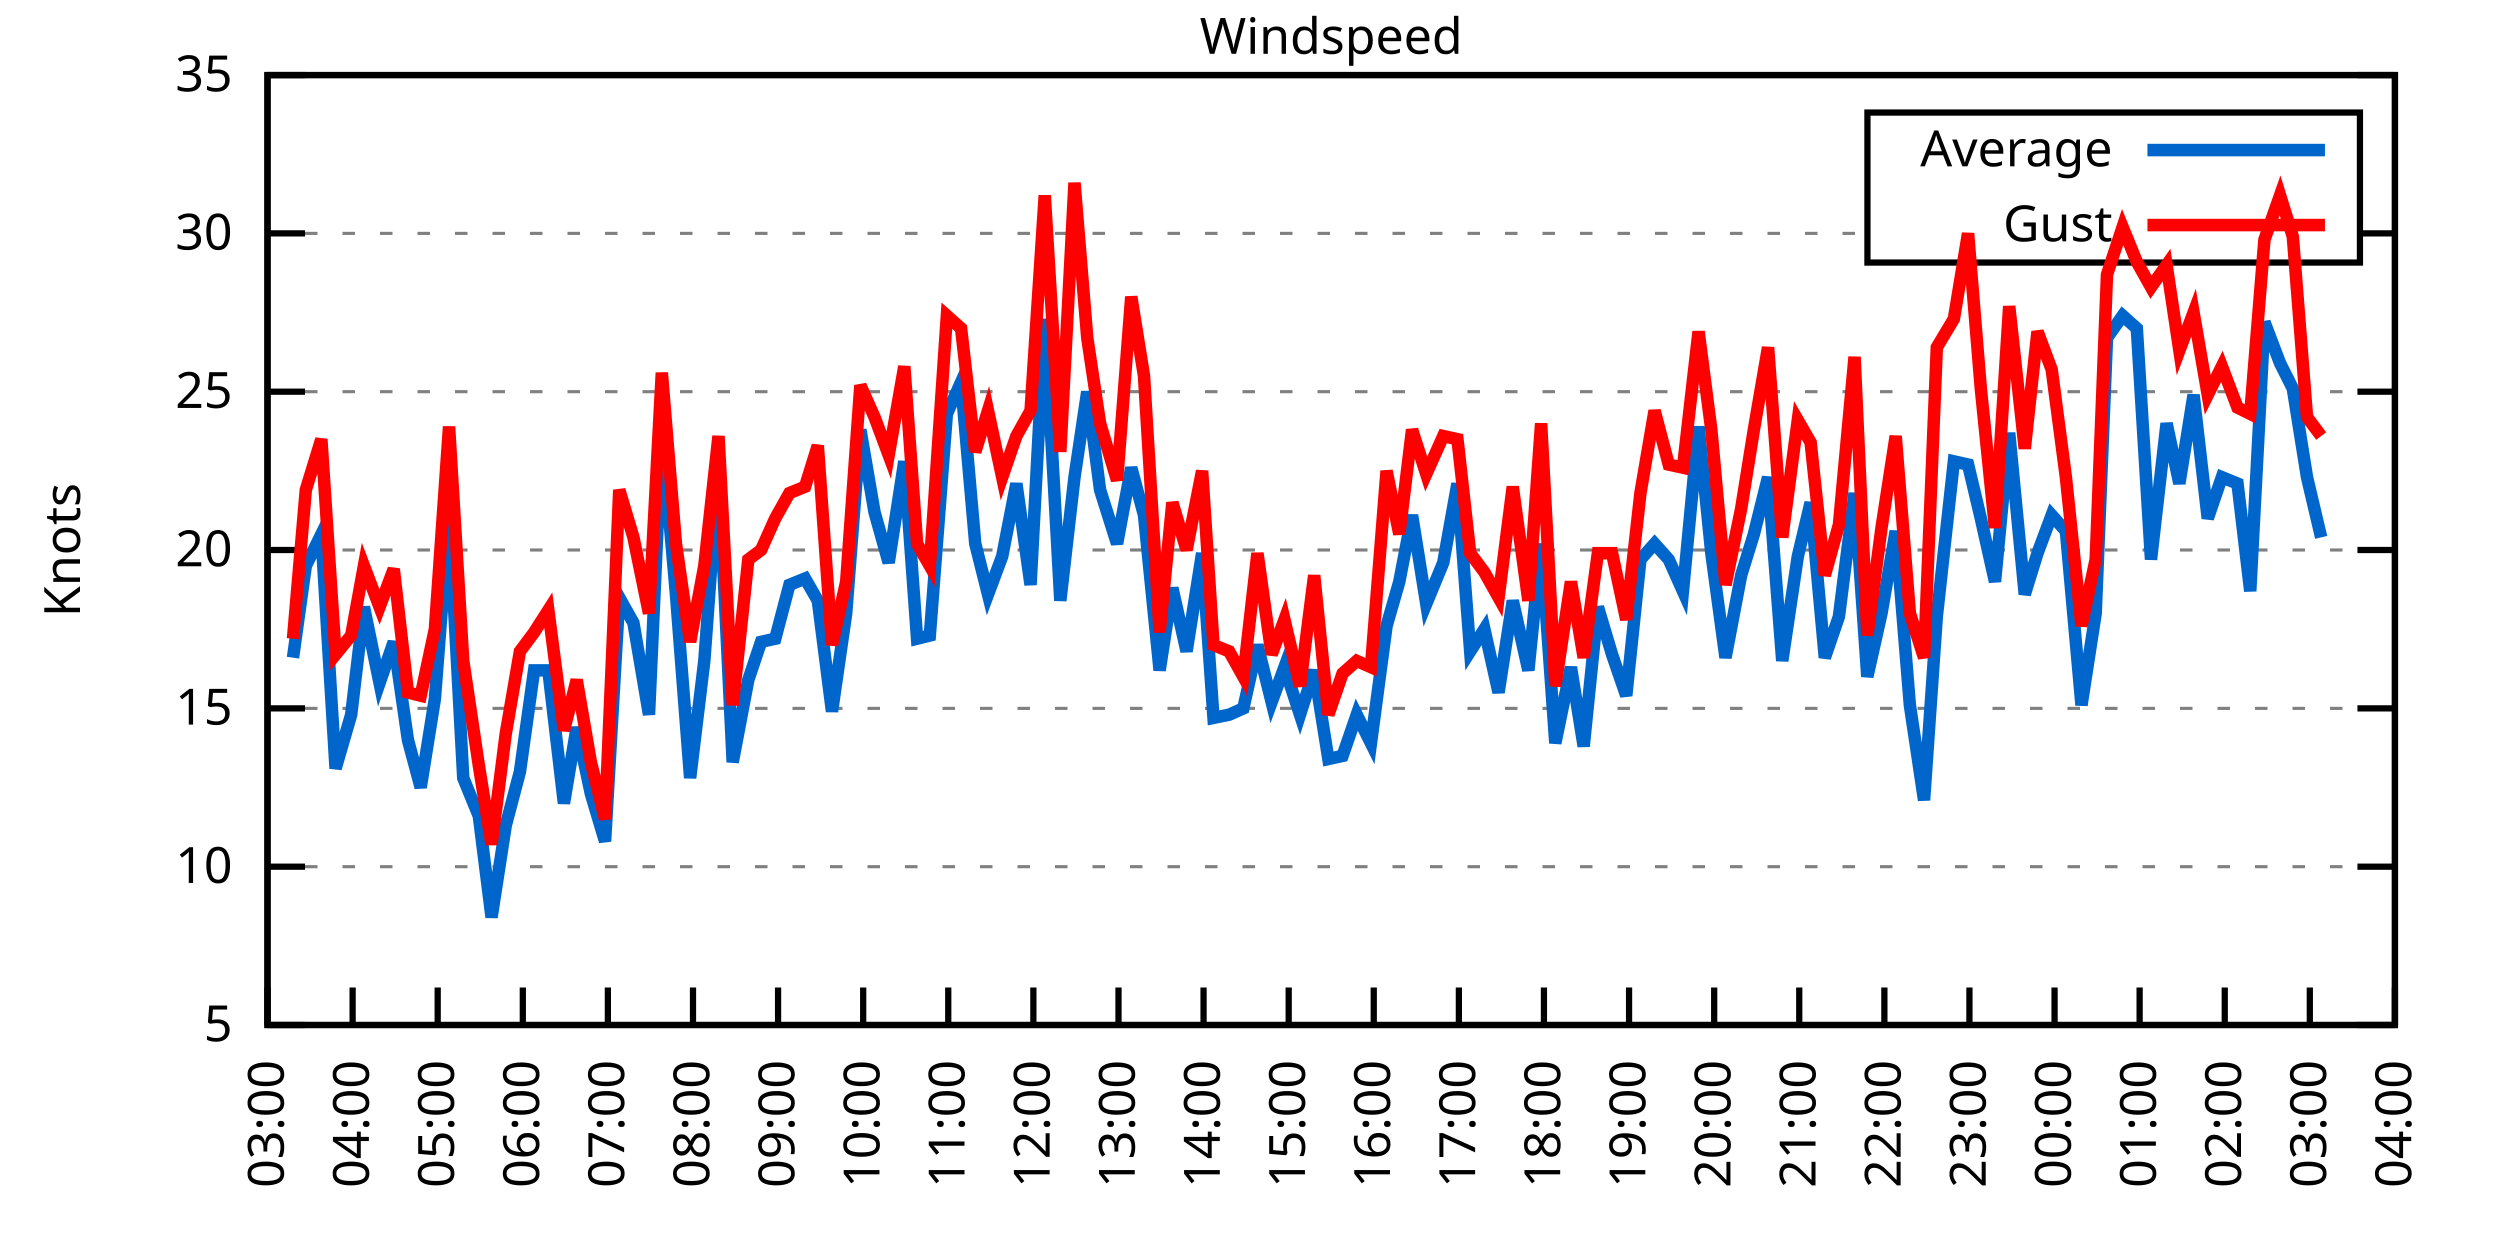
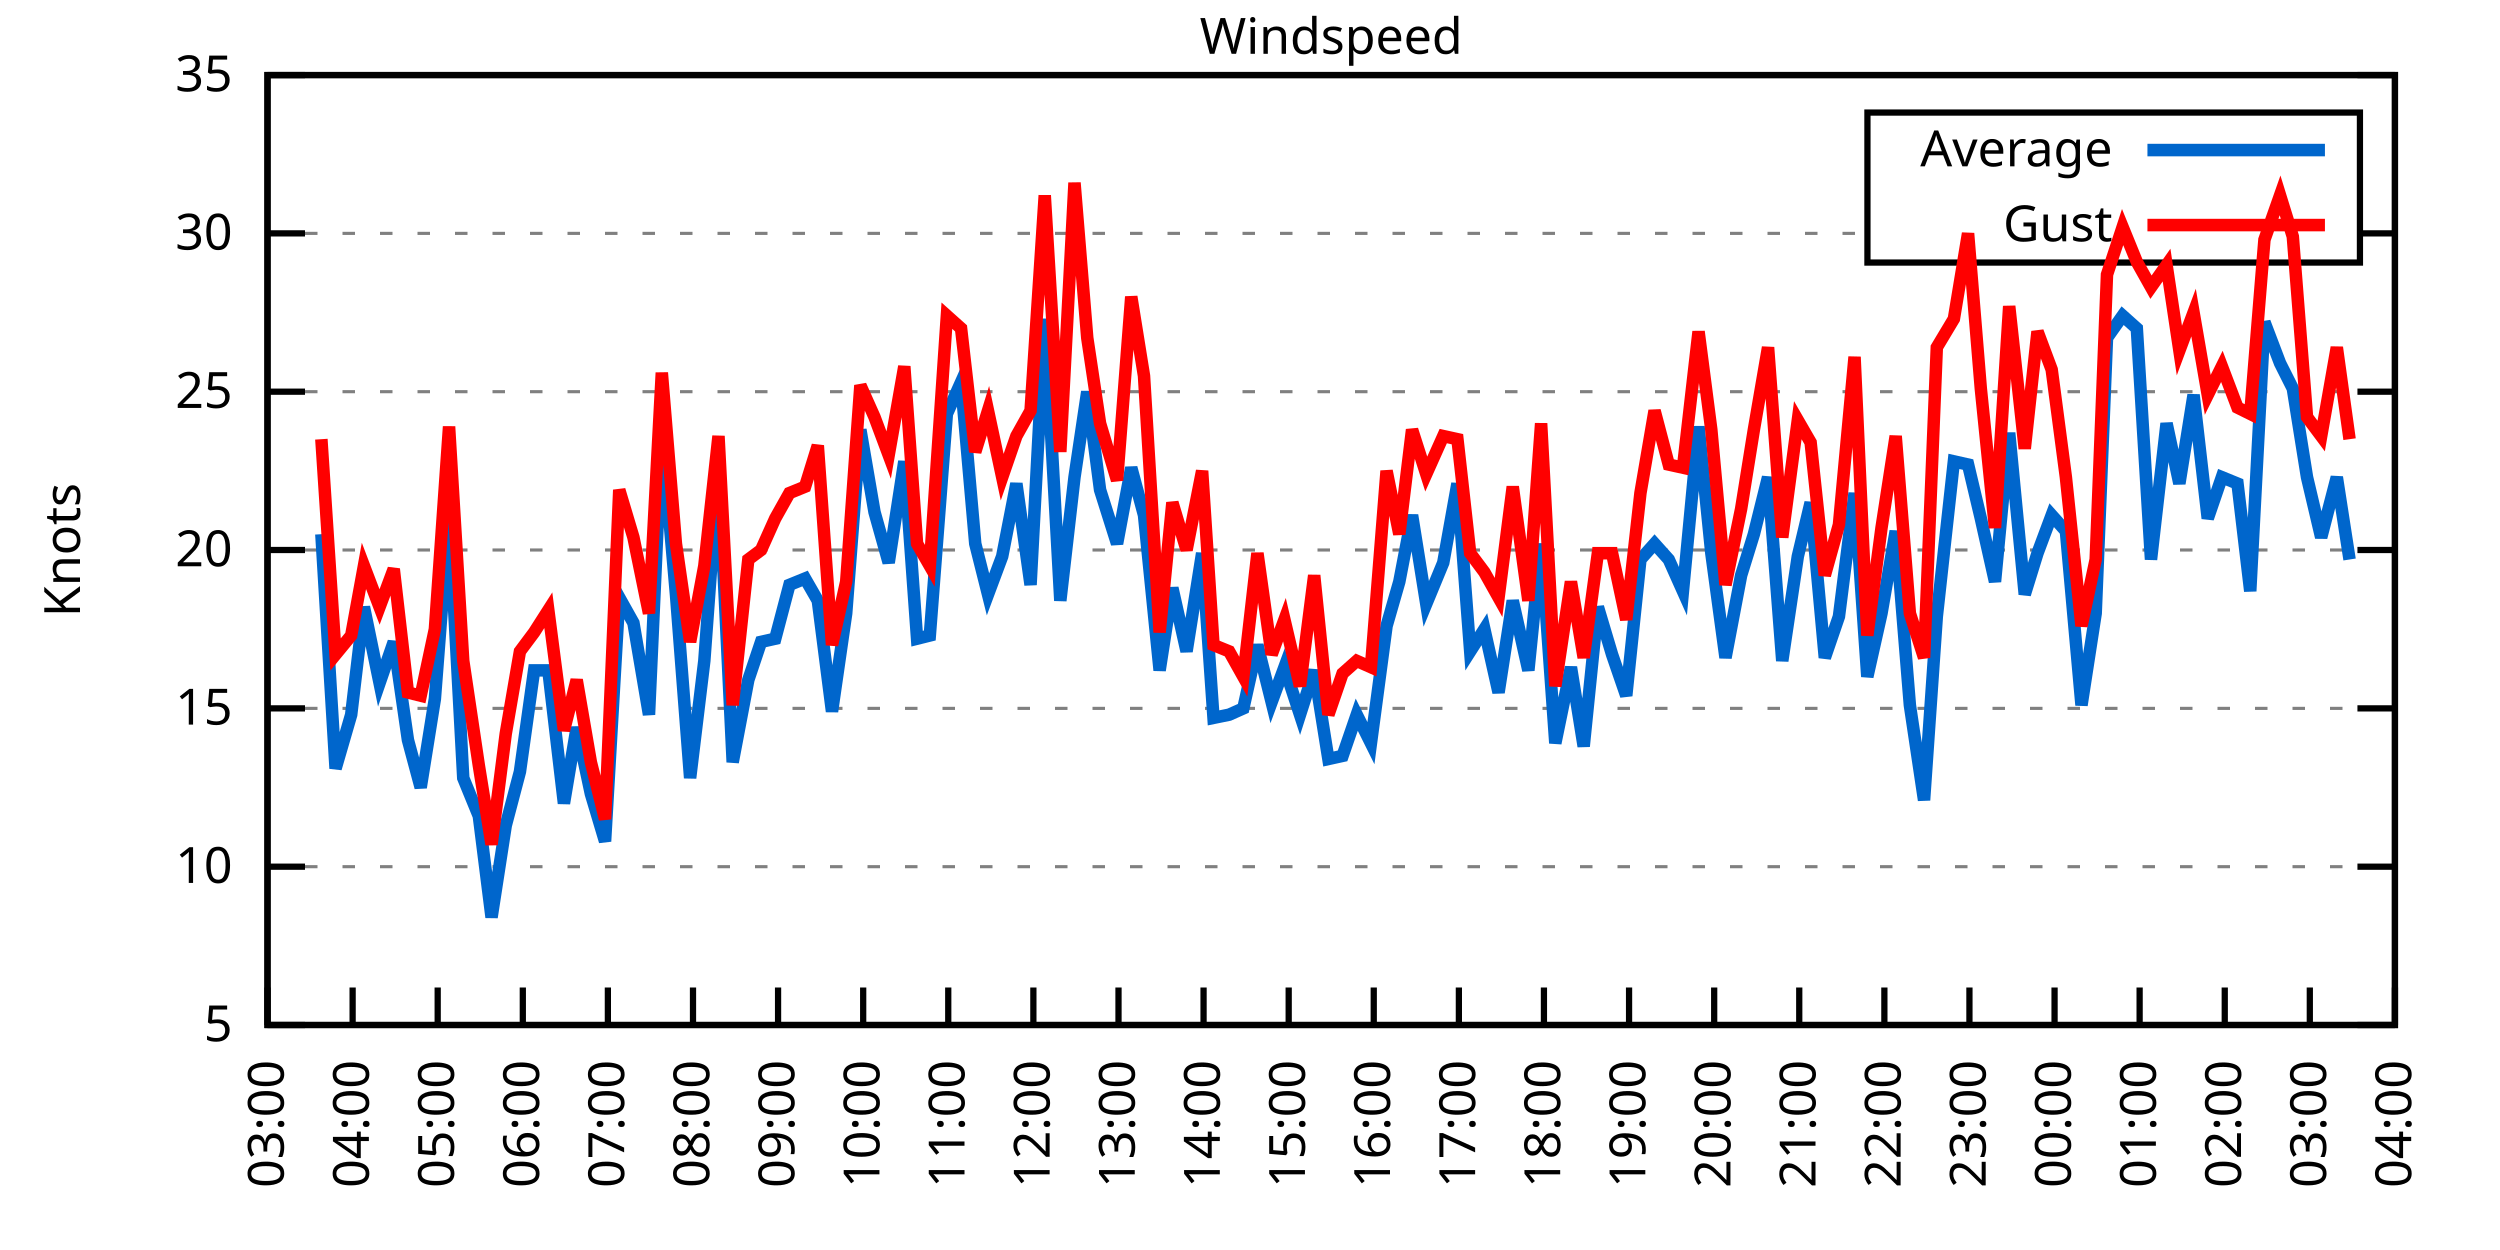
<svg xmlns="http://www.w3.org/2000/svg" xmlns:xlink="http://www.w3.org/1999/xlink" width="400" height="200" viewBox="0 0 400 200">
  <g id="gnuplot_canvas">
    <rect x="0" y="0" width="400" height="200" fill="none" />
    <defs>
      <circle id="gpDot" r="0.5" stroke-width="0.5" stroke="currentColor" />
      <path id="gpPt0" stroke-width="0.333" stroke="currentColor" d="M-1,0 h2 M0,-1 v2" />
      <path id="gpPt1" stroke-width="0.333" stroke="currentColor" d="M-1,-1 L1,1 M1,-1 L-1,1" />
      <path id="gpPt2" stroke-width="0.333" stroke="currentColor" d="M-1,0 L1,0 M0,-1 L0,1 M-1,-1 L1,1 M-1,1 L1,-1" />
      <rect id="gpPt3" stroke-width="0.333" stroke="currentColor" x="-1" y="-1" width="2" height="2" />
      <rect id="gpPt4" stroke-width="0.333" stroke="currentColor" fill="currentColor" x="-1" y="-1" width="2" height="2" />
      <circle id="gpPt5" stroke-width="0.333" stroke="currentColor" cx="0" cy="0" r="1" />
      <use xlink:href="#gpPt5" id="gpPt6" fill="currentColor" stroke="none" />
      <path id="gpPt7" stroke-width="0.333" stroke="currentColor" d="M0,-1.33 L-1.33,0.67 L1.33,0.67 z" />
      <use xlink:href="#gpPt7" id="gpPt8" fill="currentColor" stroke="none" />
      <use xlink:href="#gpPt7" id="gpPt9" stroke="currentColor" transform="rotate(180)" />
      <use xlink:href="#gpPt9" id="gpPt10" fill="currentColor" stroke="none" />
      <use xlink:href="#gpPt3" id="gpPt11" stroke="currentColor" transform="rotate(45)" />
      <use xlink:href="#gpPt11" id="gpPt12" fill="currentColor" stroke="none" />
      <path id="gpPt13" stroke-width="0.333" stroke="currentColor" d="M0,1.330 L1.265,0.411 L0.782,-1.067 L-0.782,-1.076 L-1.265,0.411 z" />
      <use xlink:href="#gpPt13" id="gpPt14" fill="currentColor" stroke="none" />
      <filter id="textbox" filterUnits="objectBoundingBox" x="0" y="0" height="1" width="1">
        <feFlood flood-color="white" flood-opacity="1" result="bgnd" />
        <feComposite in="SourceGraphic" in2="bgnd" operator="atop" />
      </filter>
      <filter id="greybox" filterUnits="objectBoundingBox" x="0" y="0" height="1" width="1">
        <feFlood flood-color="lightgrey" flood-opacity="1" result="grey" />
        <feComposite in="SourceGraphic" in2="grey" operator="atop" />
      </filter>
    </defs>
    <g fill="none" color="white" stroke="currentColor" stroke-width="1.00" stroke-linecap="butt" stroke-linejoin="miter">
</g>
    <g fill="none" color="black" stroke="currentColor" stroke-width="1.00" stroke-linecap="butt" stroke-linejoin="miter">
      <g stroke="none" shape-rendering="crispEdges">
        <polygon fill="rgb(255, 255, 255)" points="42.80,164.00 383.18,164.00 383.18,12.02 42.80,12.02 " />
      </g>
    </g>
    <g fill="none" color="black" stroke="currentColor" stroke-width="1.00" stroke-linecap="butt" stroke-linejoin="miter">
</g>
    <g fill="none" color="black" stroke="black" stroke-width="0.50" stroke-linecap="butt" stroke-linejoin="miter">
</g>
    <g fill="none" color="gray" stroke="currentColor" stroke-width="0.50" stroke-linecap="butt" stroke-linejoin="miter">
      <path stroke="gray" stroke-dasharray="2,4" class="gridline" d="M42.80,164.00 L383.19,164.00  " />
    </g>
    <g fill="none" color="gray" stroke="gray" stroke-width="1.00" stroke-linecap="butt" stroke-linejoin="miter">
</g>
    <g fill="none" color="black" stroke="currentColor" stroke-width="1.00" stroke-linecap="butt" stroke-linejoin="miter">
      <path stroke="black" d="M42.80,164.00 L48.80,164.00 M383.19,164.00 L377.19,164.00  " />
      <g transform="translate(37.20,166.60)" stroke="none" fill="black" font-family="Sans" font-size="8.00" text-anchor="end">
        <text>
          <tspan font-family="Sans"> 5</tspan>
        </text>
      </g>
    </g>
    <g fill="none" color="black" stroke="currentColor" stroke-width="1.00" stroke-linecap="butt" stroke-linejoin="miter">
</g>
    <g fill="none" color="black" stroke="black" stroke-width="0.50" stroke-linecap="butt" stroke-linejoin="miter">
</g>
    <g fill="none" color="gray" stroke="currentColor" stroke-width="0.50" stroke-linecap="butt" stroke-linejoin="miter">
      <path stroke="gray" stroke-dasharray="2,4" class="gridline" d="M42.80,138.67 L383.19,138.67  " />
    </g>
    <g fill="none" color="gray" stroke="gray" stroke-width="1.00" stroke-linecap="butt" stroke-linejoin="miter">
</g>
    <g fill="none" color="black" stroke="currentColor" stroke-width="1.00" stroke-linecap="butt" stroke-linejoin="miter">
      <path stroke="black" d="M42.80,138.67 L48.80,138.67 M383.19,138.67 L377.19,138.67  " />
      <g transform="translate(37.20,141.27)" stroke="none" fill="black" font-family="Sans" font-size="8.00" text-anchor="end">
        <text>
          <tspan font-family="Sans"> 10</tspan>
        </text>
      </g>
    </g>
    <g fill="none" color="black" stroke="currentColor" stroke-width="1.00" stroke-linecap="butt" stroke-linejoin="miter">
</g>
    <g fill="none" color="black" stroke="black" stroke-width="0.50" stroke-linecap="butt" stroke-linejoin="miter">
</g>
    <g fill="none" color="gray" stroke="currentColor" stroke-width="0.50" stroke-linecap="butt" stroke-linejoin="miter">
      <path stroke="gray" stroke-dasharray="2,4" class="gridline" d="M42.80,113.34 L383.19,113.34  " />
    </g>
    <g fill="none" color="gray" stroke="gray" stroke-width="1.00" stroke-linecap="butt" stroke-linejoin="miter">
</g>
    <g fill="none" color="black" stroke="currentColor" stroke-width="1.00" stroke-linecap="butt" stroke-linejoin="miter">
      <path stroke="black" d="M42.80,113.34 L48.80,113.34 M383.19,113.34 L377.19,113.34  " />
      <g transform="translate(37.20,115.94)" stroke="none" fill="black" font-family="Sans" font-size="8.00" text-anchor="end">
        <text>
          <tspan font-family="Sans"> 15</tspan>
        </text>
      </g>
    </g>
    <g fill="none" color="black" stroke="currentColor" stroke-width="1.00" stroke-linecap="butt" stroke-linejoin="miter">
</g>
    <g fill="none" color="black" stroke="black" stroke-width="0.50" stroke-linecap="butt" stroke-linejoin="miter">
</g>
    <g fill="none" color="gray" stroke="currentColor" stroke-width="0.50" stroke-linecap="butt" stroke-linejoin="miter">
      <path stroke="gray" stroke-dasharray="2,4" class="gridline" d="M42.80,88.00 L383.19,88.00  " />
    </g>
    <g fill="none" color="gray" stroke="gray" stroke-width="1.00" stroke-linecap="butt" stroke-linejoin="miter">
</g>
    <g fill="none" color="black" stroke="currentColor" stroke-width="1.00" stroke-linecap="butt" stroke-linejoin="miter">
      <path stroke="black" d="M42.80,88.00 L48.80,88.00 M383.19,88.00 L377.19,88.00  " />
      <g transform="translate(37.20,90.60)" stroke="none" fill="black" font-family="Sans" font-size="8.00" text-anchor="end">
        <text>
          <tspan font-family="Sans"> 20</tspan>
        </text>
      </g>
    </g>
    <g fill="none" color="black" stroke="currentColor" stroke-width="1.00" stroke-linecap="butt" stroke-linejoin="miter">
</g>
    <g fill="none" color="black" stroke="black" stroke-width="0.50" stroke-linecap="butt" stroke-linejoin="miter">
</g>
    <g fill="none" color="gray" stroke="currentColor" stroke-width="0.50" stroke-linecap="butt" stroke-linejoin="miter">
      <path stroke="gray" stroke-dasharray="2,4" class="gridline" d="M42.80,62.67 L383.19,62.67  " />
    </g>
    <g fill="none" color="gray" stroke="gray" stroke-width="1.00" stroke-linecap="butt" stroke-linejoin="miter">
</g>
    <g fill="none" color="black" stroke="currentColor" stroke-width="1.00" stroke-linecap="butt" stroke-linejoin="miter">
      <path stroke="black" d="M42.80,62.67 L48.80,62.67 M383.19,62.67 L377.19,62.67  " />
      <g transform="translate(37.20,65.27)" stroke="none" fill="black" font-family="Sans" font-size="8.00" text-anchor="end">
        <text>
          <tspan font-family="Sans"> 25</tspan>
        </text>
      </g>
    </g>
    <g fill="none" color="black" stroke="currentColor" stroke-width="1.00" stroke-linecap="butt" stroke-linejoin="miter">
</g>
    <g fill="none" color="black" stroke="black" stroke-width="0.50" stroke-linecap="butt" stroke-linejoin="miter">
</g>
    <g fill="none" color="gray" stroke="currentColor" stroke-width="0.50" stroke-linecap="butt" stroke-linejoin="miter">
      <path stroke="gray" stroke-dasharray="2,4" class="gridline" d="M42.80,37.34 L298.79,37.34 M377.59,37.34 L383.19,37.34  " />
    </g>
    <g fill="none" color="gray" stroke="gray" stroke-width="1.00" stroke-linecap="butt" stroke-linejoin="miter">
</g>
    <g fill="none" color="black" stroke="currentColor" stroke-width="1.00" stroke-linecap="butt" stroke-linejoin="miter">
      <path stroke="black" d="M42.80,37.34 L48.80,37.34 M383.19,37.34 L377.19,37.34  " />
      <g transform="translate(37.20,39.94)" stroke="none" fill="black" font-family="Sans" font-size="8.00" text-anchor="end">
        <text>
          <tspan font-family="Sans"> 30</tspan>
        </text>
      </g>
    </g>
    <g fill="none" color="black" stroke="currentColor" stroke-width="1.00" stroke-linecap="butt" stroke-linejoin="miter">
</g>
    <g fill="none" color="black" stroke="black" stroke-width="0.50" stroke-linecap="butt" stroke-linejoin="miter">
</g>
    <g fill="none" color="gray" stroke="currentColor" stroke-width="0.50" stroke-linecap="butt" stroke-linejoin="miter">
      <path stroke="gray" stroke-dasharray="2,4" class="gridline" d="M42.80,12.01 L383.19,12.01  " />
    </g>
    <g fill="none" color="gray" stroke="gray" stroke-width="1.00" stroke-linecap="butt" stroke-linejoin="miter">
</g>
    <g fill="none" color="black" stroke="currentColor" stroke-width="1.00" stroke-linecap="butt" stroke-linejoin="miter">
      <path stroke="black" d="M42.80,12.01 L48.80,12.01 M383.19,12.01 L377.19,12.01  " />
      <g transform="translate(37.20,14.61)" stroke="none" fill="black" font-family="Sans" font-size="8.00" text-anchor="end">
        <text>
          <tspan font-family="Sans"> 35</tspan>
        </text>
      </g>
    </g>
    <g fill="none" color="black" stroke="currentColor" stroke-width="1.00" stroke-linecap="butt" stroke-linejoin="miter">
      <path stroke="black" d="M42.80,164.00 L42.80,158.00  " />
      <g transform="translate(45.40,169.60) rotate(270.00)" stroke="none" fill="black" font-family="Sans" font-size="8.00" text-anchor="end">
        <text>
          <tspan font-family="Sans">03:00</tspan>
        </text>
      </g>
    </g>
    <g fill="none" color="black" stroke="currentColor" stroke-width="1.00" stroke-linecap="butt" stroke-linejoin="miter">
      <path stroke="black" d="M56.42,164.00 L56.42,158.00  " />
      <g transform="translate(59.02,169.60) rotate(270.00)" stroke="none" fill="black" font-family="Sans" font-size="8.00" text-anchor="end">
        <text>
          <tspan font-family="Sans">04:00</tspan>
        </text>
      </g>
    </g>
    <g fill="none" color="black" stroke="currentColor" stroke-width="1.00" stroke-linecap="butt" stroke-linejoin="miter">
      <path stroke="black" d="M70.03,164.00 L70.03,158.00  " />
      <g transform="translate(72.63,169.60) rotate(270.00)" stroke="none" fill="black" font-family="Sans" font-size="8.00" text-anchor="end">
        <text>
          <tspan font-family="Sans">05:00</tspan>
        </text>
      </g>
    </g>
    <g fill="none" color="black" stroke="currentColor" stroke-width="1.00" stroke-linecap="butt" stroke-linejoin="miter">
      <path stroke="black" d="M83.65,164.00 L83.65,158.00  " />
      <g transform="translate(86.25,169.60) rotate(270.00)" stroke="none" fill="black" font-family="Sans" font-size="8.00" text-anchor="end">
        <text>
          <tspan font-family="Sans">06:00</tspan>
        </text>
      </g>
    </g>
    <g fill="none" color="black" stroke="currentColor" stroke-width="1.00" stroke-linecap="butt" stroke-linejoin="miter">
      <path stroke="black" d="M97.26,164.00 L97.26,158.00  " />
      <g transform="translate(99.86,169.60) rotate(270.00)" stroke="none" fill="black" font-family="Sans" font-size="8.00" text-anchor="end">
        <text>
          <tspan font-family="Sans">07:00</tspan>
        </text>
      </g>
    </g>
    <g fill="none" color="black" stroke="currentColor" stroke-width="1.00" stroke-linecap="butt" stroke-linejoin="miter">
      <path stroke="black" d="M110.88,164.00 L110.88,158.00  " />
      <g transform="translate(113.48,169.60) rotate(270.00)" stroke="none" fill="black" font-family="Sans" font-size="8.00" text-anchor="end">
        <text>
          <tspan font-family="Sans">08:00</tspan>
        </text>
      </g>
    </g>
    <g fill="none" color="black" stroke="currentColor" stroke-width="1.00" stroke-linecap="butt" stroke-linejoin="miter">
      <path stroke="black" d="M124.49,164.00 L124.49,158.00  " />
      <g transform="translate(127.09,169.60) rotate(270.00)" stroke="none" fill="black" font-family="Sans" font-size="8.00" text-anchor="end">
        <text>
          <tspan font-family="Sans">09:00</tspan>
        </text>
      </g>
    </g>
    <g fill="none" color="black" stroke="currentColor" stroke-width="1.00" stroke-linecap="butt" stroke-linejoin="miter">
      <path stroke="black" d="M138.11,164.00 L138.11,158.00  " />
      <g transform="translate(140.71,169.60) rotate(270.00)" stroke="none" fill="black" font-family="Sans" font-size="8.00" text-anchor="end">
        <text>
          <tspan font-family="Sans">10:00</tspan>
        </text>
      </g>
    </g>
    <g fill="none" color="black" stroke="currentColor" stroke-width="1.00" stroke-linecap="butt" stroke-linejoin="miter">
      <path stroke="black" d="M151.72,164.00 L151.72,158.00  " />
      <g transform="translate(154.32,169.60) rotate(270.00)" stroke="none" fill="black" font-family="Sans" font-size="8.00" text-anchor="end">
        <text>
          <tspan font-family="Sans">11:00</tspan>
        </text>
      </g>
    </g>
    <g fill="none" color="black" stroke="currentColor" stroke-width="1.00" stroke-linecap="butt" stroke-linejoin="miter">
      <path stroke="black" d="M165.34,164.00 L165.34,158.00  " />
      <g transform="translate(167.94,169.60) rotate(270.00)" stroke="none" fill="black" font-family="Sans" font-size="8.00" text-anchor="end">
        <text>
          <tspan font-family="Sans">12:00</tspan>
        </text>
      </g>
    </g>
    <g fill="none" color="black" stroke="currentColor" stroke-width="1.00" stroke-linecap="butt" stroke-linejoin="miter">
      <path stroke="black" d="M178.96,164.00 L178.96,158.00  " />
      <g transform="translate(181.56,169.60) rotate(270.00)" stroke="none" fill="black" font-family="Sans" font-size="8.00" text-anchor="end">
        <text>
          <tspan font-family="Sans">13:00</tspan>
        </text>
      </g>
    </g>
    <g fill="none" color="black" stroke="currentColor" stroke-width="1.00" stroke-linecap="butt" stroke-linejoin="miter">
      <path stroke="black" d="M192.57,164.00 L192.57,158.00  " />
      <g transform="translate(195.17,169.60) rotate(270.00)" stroke="none" fill="black" font-family="Sans" font-size="8.00" text-anchor="end">
        <text>
          <tspan font-family="Sans">14:00</tspan>
        </text>
      </g>
    </g>
    <g fill="none" color="black" stroke="currentColor" stroke-width="1.00" stroke-linecap="butt" stroke-linejoin="miter">
      <path stroke="black" d="M206.19,164.00 L206.19,158.00  " />
      <g transform="translate(208.79,169.60) rotate(270.00)" stroke="none" fill="black" font-family="Sans" font-size="8.00" text-anchor="end">
        <text>
          <tspan font-family="Sans">15:00</tspan>
        </text>
      </g>
    </g>
    <g fill="none" color="black" stroke="currentColor" stroke-width="1.00" stroke-linecap="butt" stroke-linejoin="miter">
      <path stroke="black" d="M219.80,164.00 L219.80,158.00  " />
      <g transform="translate(222.40,169.60) rotate(270.00)" stroke="none" fill="black" font-family="Sans" font-size="8.00" text-anchor="end">
        <text>
          <tspan font-family="Sans">16:00</tspan>
        </text>
      </g>
    </g>
    <g fill="none" color="black" stroke="currentColor" stroke-width="1.00" stroke-linecap="butt" stroke-linejoin="miter">
      <path stroke="black" d="M233.42,164.00 L233.42,158.00  " />
      <g transform="translate(236.02,169.60) rotate(270.00)" stroke="none" fill="black" font-family="Sans" font-size="8.00" text-anchor="end">
        <text>
          <tspan font-family="Sans">17:00</tspan>
        </text>
      </g>
    </g>
    <g fill="none" color="black" stroke="currentColor" stroke-width="1.00" stroke-linecap="butt" stroke-linejoin="miter">
      <path stroke="black" d="M247.03,164.00 L247.03,158.00  " />
      <g transform="translate(249.63,169.60) rotate(270.00)" stroke="none" fill="black" font-family="Sans" font-size="8.00" text-anchor="end">
        <text>
          <tspan font-family="Sans">18:00</tspan>
        </text>
      </g>
    </g>
    <g fill="none" color="black" stroke="currentColor" stroke-width="1.00" stroke-linecap="butt" stroke-linejoin="miter">
      <path stroke="black" d="M260.65,164.00 L260.65,158.00  " />
      <g transform="translate(263.25,169.60) rotate(270.00)" stroke="none" fill="black" font-family="Sans" font-size="8.00" text-anchor="end">
        <text>
          <tspan font-family="Sans">19:00</tspan>
        </text>
      </g>
    </g>
    <g fill="none" color="black" stroke="currentColor" stroke-width="1.00" stroke-linecap="butt" stroke-linejoin="miter">
      <path stroke="black" d="M274.27,164.00 L274.27,158.00  " />
      <g transform="translate(276.87,169.60) rotate(270.00)" stroke="none" fill="black" font-family="Sans" font-size="8.00" text-anchor="end">
        <text>
          <tspan font-family="Sans">20:00</tspan>
        </text>
      </g>
    </g>
    <g fill="none" color="black" stroke="currentColor" stroke-width="1.00" stroke-linecap="butt" stroke-linejoin="miter">
      <path stroke="black" d="M287.88,164.00 L287.88,158.00  " />
      <g transform="translate(290.48,169.60) rotate(270.00)" stroke="none" fill="black" font-family="Sans" font-size="8.00" text-anchor="end">
        <text>
          <tspan font-family="Sans">21:00</tspan>
        </text>
      </g>
    </g>
    <g fill="none" color="black" stroke="currentColor" stroke-width="1.00" stroke-linecap="butt" stroke-linejoin="miter">
      <path stroke="black" d="M301.50,164.00 L301.50,158.00  " />
      <g transform="translate(304.10,169.60) rotate(270.00)" stroke="none" fill="black" font-family="Sans" font-size="8.00" text-anchor="end">
        <text>
          <tspan font-family="Sans">22:00</tspan>
        </text>
      </g>
    </g>
    <g fill="none" color="black" stroke="currentColor" stroke-width="1.00" stroke-linecap="butt" stroke-linejoin="miter">
      <path stroke="black" d="M315.11,164.00 L315.11,158.00  " />
      <g transform="translate(317.71,169.60) rotate(270.00)" stroke="none" fill="black" font-family="Sans" font-size="8.00" text-anchor="end">
        <text>
          <tspan font-family="Sans">23:00</tspan>
        </text>
      </g>
    </g>
    <g fill="none" color="black" stroke="currentColor" stroke-width="1.00" stroke-linecap="butt" stroke-linejoin="miter">
      <path stroke="black" d="M328.73,164.00 L328.73,158.00  " />
      <g transform="translate(331.33,169.60) rotate(270.00)" stroke="none" fill="black" font-family="Sans" font-size="8.00" text-anchor="end">
        <text>
          <tspan font-family="Sans">00:00</tspan>
        </text>
      </g>
    </g>
    <g fill="none" color="black" stroke="currentColor" stroke-width="1.00" stroke-linecap="butt" stroke-linejoin="miter">
      <path stroke="black" d="M342.34,164.00 L342.34,158.00  " />
      <g transform="translate(344.94,169.60) rotate(270.00)" stroke="none" fill="black" font-family="Sans" font-size="8.00" text-anchor="end">
        <text>
          <tspan font-family="Sans">01:00</tspan>
        </text>
      </g>
    </g>
    <g fill="none" color="black" stroke="currentColor" stroke-width="1.00" stroke-linecap="butt" stroke-linejoin="miter">
      <path stroke="black" d="M355.96,164.00 L355.96,158.00  " />
      <g transform="translate(358.56,169.60) rotate(270.00)" stroke="none" fill="black" font-family="Sans" font-size="8.00" text-anchor="end">
        <text>
          <tspan font-family="Sans">02:00</tspan>
        </text>
      </g>
    </g>
    <g fill="none" color="black" stroke="currentColor" stroke-width="1.00" stroke-linecap="butt" stroke-linejoin="miter">
      <path stroke="black" d="M369.57,164.00 L369.57,158.00  " />
      <g transform="translate(372.17,169.60) rotate(270.00)" stroke="none" fill="black" font-family="Sans" font-size="8.00" text-anchor="end">
        <text>
          <tspan font-family="Sans">03:00</tspan>
        </text>
      </g>
    </g>
    <g fill="none" color="black" stroke="currentColor" stroke-width="1.00" stroke-linecap="butt" stroke-linejoin="miter">
      <path stroke="black" d="M383.19,164.00 L383.19,158.00  " />
      <g transform="translate(385.79,169.60) rotate(270.00)" stroke="none" fill="black" font-family="Sans" font-size="8.00" text-anchor="end">
        <text>
          <tspan font-family="Sans">04:00</tspan>
        </text>
      </g>
    </g>
    <g fill="none" color="black" stroke="currentColor" stroke-width="1.00" stroke-linecap="butt" stroke-linejoin="miter">
</g>
    <g fill="none" color="black" stroke="currentColor" stroke-width="1.00" stroke-linecap="butt" stroke-linejoin="miter">
      <path stroke="black" d="M42.80,12.01 L42.80,164.00 L383.19,164.00 L383.19,12.01 L42.80,12.01 Z  " />
    </g>
    <g fill="none" color="black" stroke="currentColor" stroke-width="1.00" stroke-linecap="butt" stroke-linejoin="miter">
</g>
    <g fill="none" color="black" stroke="currentColor" stroke-width="1.00" stroke-linecap="butt" stroke-linejoin="miter">
      <path stroke="black" d="M298.79,42.01 L298.79,18.01 L377.59,18.01 L377.59,42.01 L298.79,42.01 Z  " />
    </g>
    <g id="Windspeed_plot_1">
      <g fill="none" color="white" stroke="black" stroke-width="2.00" stroke-linecap="butt" stroke-linejoin="miter">
</g>
      <g fill="none" color="black" stroke="currentColor" stroke-width="2.00" stroke-linecap="butt" stroke-linejoin="miter">
        <g transform="translate(337.99,26.61)" stroke="none" fill="black" font-family="Sans" font-size="8.00" text-anchor="end">
          <text>
            <tspan font-family="Sans">Average</tspan>
          </text>
        </g>
      </g>
      <g fill="none" color="black" stroke="currentColor" stroke-width="2.00" stroke-linecap="butt" stroke-linejoin="miter">
-         <path stroke="rgb(  0, 102, 204)" d="M343.59,24.01 L371.99,24.01 M46.88,105.23 L48.93,90.54 L51.42,85.47 L53.69,122.96 L56.19,114.35 L58.23,97.12   L60.73,109.28 L63.00,102.70 L65.27,118.40 L67.31,126.00 L69.58,111.82 L71.85,82.43 L74.12,124.48 L76.61,130.56   L78.65,146.77 L80.92,132.08 L83.19,123.47 L85.46,107.26 L87.73,107.26 L90.23,128.54 L92.27,116.38 L94.54,127.02   L96.81,134.62 L99.08,95.60 L101.35,99.66 L103.84,114.35 L105.89,69.26 L108.15,95.10 L110.42,124.48 L112.69,105.74   L114.96,74.83 L117.23,121.95 L119.73,108.78 L121.77,102.70 L124.04,102.19 L126.31,93.58 L128.81,92.56 L130.85,96.11   L133.12,113.84 L135.39,98.14 L137.66,68.75 L139.92,81.93 L142.19,90.03 L144.69,73.82 L146.73,102.19 L148.77,101.68   L151.50,66.22 L153.77,61.15 L156.04,86.99 L158.08,95.10 L160.35,89.02 L162.62,77.37 L164.89,93.58 L167.16,51.02   L169.65,96.11 L171.92,76.35 L173.96,62.67 L176.01,78.38 L178.73,86.99 L181.00,74.83 L183.04,82.43 L185.54,107.26   L187.58,94.08 L189.85,104.22 L192.34,88.51 L194.16,114.86 L196.66,114.35 L198.93,113.34 L201.19,103.20 L203.46,112.32   L205.51,106.75 L208.00,114.35 L210.27,107.26 L212.54,121.44 L214.81,120.94 L217.08,114.35 L219.35,118.91 L221.85,100.16   L223.89,93.07 L225.93,82.43 L228.20,96.62 L230.92,90.03 L233.19,77.37 L235.23,104.22 L237.50,100.67 L239.77,110.80   L242.04,96.11 L244.54,107.26 L246.58,86.99 L248.85,118.91 L251.35,106.75 L253.39,119.42 L255.66,97.12 L257.93,104.72   L260.20,111.31 L262.47,89.52 L264.73,86.99 L267.00,89.52 L269.27,94.59 L271.77,68.25 L273.81,88.51 L276.08,105.23   L278.58,92.06 L280.62,85.47 L282.89,76.35 L285.16,105.74 L287.65,89.02 L289.70,80.41 L291.97,105.23 L294.23,98.64   L296.73,78.89 L298.77,108.27 L301.04,98.14 L303.31,84.97 L305.58,112.83 L307.85,128.03 L309.89,98.64 L312.62,73.82   L314.89,74.33 L316.93,82.94 L319.20,93.07 L321.47,69.26 L323.96,95.10 L326.00,88.51 L328.27,82.43 L330.54,84.97   L333.04,112.83 L335.31,98.14 L337.12,54.06 L339.62,50.51 L341.89,52.54 L344.16,89.52 L346.65,67.74 L348.70,77.37   L350.97,63.18 L353.24,82.94 L355.50,76.35 L358.00,77.37 L360.04,94.59 L362.31,51.53 L364.81,58.11 L366.85,62.17   L369.12,76.35 L371.39,85.98  " />
+         <path stroke="rgb(  0, 102, 204)" d="M343.59,24.01 L371.99,24.01 M51.42,85.47 L53.69,122.96 L56.19,114.35 L58.23,97.12 L60.73,109.28 L63.00,102.70   L65.27,118.40 L67.31,126.00 L69.58,111.82 L71.85,82.43 L74.12,124.48 L76.61,130.56 L78.65,146.77 L80.92,132.08   L83.19,123.47 L85.46,107.26 L87.73,107.26 L90.23,128.54 L92.27,116.38 L94.54,127.02 L96.81,134.62 L99.08,95.60   L101.35,99.66 L103.84,114.35 L105.89,69.26 L108.15,95.10 L110.42,124.48 L112.69,105.74 L114.96,74.83 L117.23,121.95   L119.73,108.78 L121.77,102.70 L124.04,102.19 L126.31,93.58 L128.81,92.56 L130.85,96.11 L133.12,113.84 L135.39,98.14   L137.66,68.75 L139.92,81.93 L142.19,90.03 L144.69,73.82 L146.73,102.19 L148.77,101.68 L151.50,66.22 L153.77,61.15   L156.04,86.99 L158.08,95.10 L160.35,89.02 L162.62,77.37 L164.89,93.58 L167.16,51.02 L169.65,96.11 L171.92,76.35   L173.96,62.67 L176.01,78.38 L178.73,86.99 L181.00,74.83 L183.04,82.43 L185.54,107.26 L187.58,94.08 L189.85,104.22   L192.34,88.51 L194.16,114.86 L196.66,114.35 L198.93,113.34 L201.19,103.20 L203.46,112.32 L205.51,106.75 L208.00,114.35   L210.27,107.26 L212.54,121.44 L214.81,120.94 L217.08,114.35 L219.35,118.91 L221.85,100.16 L223.89,93.07 L225.93,82.43   L228.20,96.62 L230.92,90.03 L233.19,77.37 L235.23,104.22 L237.50,100.67 L239.77,110.80 L242.04,96.11 L244.54,107.26   L246.58,86.99 L248.85,118.91 L251.35,106.75 L253.39,119.42 L255.66,97.12 L257.93,104.72 L260.20,111.31 L262.47,89.52   L264.73,86.99 L267.00,89.52 L269.27,94.59 L271.77,68.25 L273.81,88.51 L276.08,105.23 L278.58,92.06 L280.62,85.47   L282.89,76.35 L285.16,105.74 L287.65,89.02 L289.70,80.41 L291.97,105.23 L294.23,98.64 L296.73,78.89 L298.77,108.27   L301.04,98.14 L303.31,84.97 L305.58,112.83 L307.85,128.03 L309.89,98.64 L312.62,73.82 L314.89,74.33 L316.93,82.94   L319.20,93.07 L321.47,69.26 L323.96,95.10 L326.00,88.51 L328.27,82.43 L330.54,84.97 L333.04,112.83 L335.31,98.14   L337.12,54.06 L339.62,50.51 L341.89,52.54 L344.16,89.52 L346.65,67.74 L348.70,77.37 L350.97,63.18 L353.24,82.94   L355.50,76.35 L358.00,77.37 L360.04,94.59 L362.31,51.53 L364.81,58.11 L366.85,62.17 L369.12,76.35 L371.39,85.98   L373.89,76.35 L375.93,89.52  " />
      </g>
    </g>
    <g id="Windspeed_plot_2">
      <g fill="none" color="black" stroke="currentColor" stroke-width="2.00" stroke-linecap="butt" stroke-linejoin="miter">
        <g transform="translate(337.99,38.61)" stroke="none" fill="black" font-family="Sans" font-size="8.00" text-anchor="end">
          <text>
            <tspan font-family="Sans">Gust</tspan>
          </text>
        </g>
      </g>
      <g fill="none" color="black" stroke="currentColor" stroke-width="2.00" stroke-linecap="butt" stroke-linejoin="miter">
-         <path stroke="rgb(255,   0,   0)" d="M343.59,36.01 L371.99,36.01 M46.88,102.19 L48.93,78.38 L51.42,70.27 L53.69,104.72 L56.19,101.68 L58.23,90.54   L60.73,97.12 L63.00,91.04 L65.27,110.80 L67.31,111.31 L69.58,100.67 L71.85,68.25 L74.12,105.74 L76.61,122.46   L78.65,135.12 L80.92,117.39 L83.19,104.22 L85.46,101.18 L87.73,97.63 L90.23,116.88 L92.27,108.78 L94.54,121.95   L96.81,131.07 L99.08,78.38 L101.35,85.98 L103.84,98.14 L105.89,59.63 L108.15,86.99 L110.42,102.70 L112.69,90.54   L114.96,69.77 L117.23,112.83 L119.73,89.52 L121.77,88.00 L124.04,82.94 L126.31,78.89 L128.81,77.87 L130.85,71.29   L133.12,103.20 L135.39,93.07 L137.66,61.66 L139.92,66.73 L142.19,72.81 L144.69,58.62 L146.73,86.99 L148.77,90.54   L151.50,50.51 L153.77,52.54 L156.04,72.30 L158.08,65.71 L160.35,76.35 L162.62,69.77 L164.89,65.71 L167.16,31.26   L169.65,72.30 L171.92,29.24 L173.96,54.06 L176.01,67.74 L178.73,76.86 L181.00,47.47 L183.04,60.14 L185.54,101.18   L187.58,80.41 L189.85,88.00 L192.34,75.34 L194.16,103.20 L196.66,104.22 L198.93,108.27 L201.19,88.51 L203.46,104.72   L205.51,99.15 L208.00,109.79 L210.27,92.06 L212.54,114.35 L214.81,107.76 L217.08,105.74 L219.35,106.75 L221.85,75.34   L223.89,85.47 L225.93,68.75 L228.20,75.85 L230.92,69.77 L233.19,70.27 L235.23,88.51 L237.50,91.55 L239.77,95.60   L242.04,77.87 L244.54,96.11 L246.58,67.74 L248.85,109.79 L251.35,93.07 L253.39,105.23 L255.66,88.51 L257.93,88.51   L260.20,99.15 L262.47,78.89 L264.73,65.71 L267.00,74.33 L269.27,74.83 L271.77,53.05 L273.81,68.75 L276.08,93.58   L278.58,81.42 L280.62,68.75 L282.89,55.58 L285.16,85.98 L287.65,67.23 L289.70,70.78 L291.97,92.06 L294.23,83.95   L296.73,57.10 L298.77,101.68 L301.04,84.46 L303.31,69.77 L305.58,98.14 L307.85,105.23 L309.89,55.58 L312.62,51.02   L314.89,37.34 L316.93,62.17 L319.20,84.46 L321.47,48.99 L323.96,71.79 L326.00,53.05 L328.27,59.13 L330.54,76.35   L333.04,100.16 L335.31,89.52 L337.12,43.93 L339.62,36.33 L341.89,41.90 L344.16,45.95 L346.65,42.41 L348.70,56.09   L350.97,50.01 L353.24,63.18 L355.50,58.62 L358.00,65.21 L360.04,66.22 L362.31,38.35 L364.81,31.26 L366.85,37.85   L369.12,66.73 L371.39,69.77  " />
+         <path stroke="rgb(255,   0,   0)" d="M343.59,36.01 L371.99,36.01 M51.42,70.27 L53.69,104.72 L56.19,101.68 L58.23,90.54 L60.73,97.12 L63.00,91.04   L65.27,110.80 L67.31,111.31 L69.58,100.67 L71.85,68.25 L74.12,105.74 L76.61,122.46 L78.65,135.12 L80.92,117.39   L83.19,104.22 L85.46,101.18 L87.73,97.63 L90.23,116.88 L92.27,108.78 L94.54,121.95 L96.81,131.07 L99.08,78.38   L101.35,85.98 L103.84,98.14 L105.89,59.63 L108.15,86.99 L110.42,102.70 L112.69,90.54 L114.96,69.77 L117.23,112.83   L119.73,89.52 L121.77,88.00 L124.04,82.94 L126.31,78.89 L128.81,77.87 L130.85,71.29 L133.12,103.20 L135.39,93.07   L137.66,61.66 L139.92,66.73 L142.19,72.81 L144.69,58.62 L146.73,86.99 L148.77,90.54 L151.50,50.51 L153.77,52.54   L156.04,72.30 L158.08,65.71 L160.35,76.35 L162.62,69.77 L164.89,65.71 L167.16,31.26 L169.65,72.30 L171.92,29.24   L173.96,54.06 L176.01,67.74 L178.73,76.86 L181.00,47.47 L183.04,60.14 L185.54,101.18 L187.58,80.41 L189.85,88.00   L192.34,75.34 L194.16,103.20 L196.66,104.22 L198.93,108.27 L201.19,88.51 L203.46,104.72 L205.51,99.15 L208.00,109.79   L210.27,92.06 L212.54,114.35 L214.81,107.76 L217.08,105.74 L219.35,106.75 L221.85,75.34 L223.89,85.47 L225.93,68.75   L228.20,75.85 L230.92,69.77 L233.19,70.27 L235.23,88.51 L237.50,91.55 L239.77,95.60 L242.04,77.87 L244.54,96.11   L246.58,67.74 L248.85,109.79 L251.35,93.07 L253.39,105.23 L255.66,88.51 L257.93,88.51 L260.20,99.15 L262.47,78.89   L264.73,65.71 L267.00,74.33 L269.27,74.83 L271.77,53.05 L273.81,68.75 L276.08,93.58 L278.58,81.42 L280.62,68.75   L282.89,55.58 L285.16,85.98 L287.65,67.23 L289.70,70.78 L291.97,92.06 L294.23,83.95 L296.73,57.10 L298.77,101.68   L301.04,84.46 L303.31,69.77 L305.58,98.14 L307.85,105.23 L309.89,55.58 L312.62,51.02 L314.89,37.34 L316.93,62.17   L319.20,84.46 L321.47,48.99 L323.96,71.79 L326.00,53.05 L328.27,59.13 L330.54,76.35 L333.04,100.16 L335.31,89.52   L337.12,43.93 L339.62,36.33 L341.89,41.90 L344.16,45.95 L346.65,42.41 L348.70,56.09 L350.97,50.01 L353.24,63.18   L355.50,58.62 L358.00,65.21 L360.04,66.22 L362.31,38.35 L364.81,31.26 L366.85,37.85 L369.12,66.73 L371.39,69.77   L373.89,55.58 L375.93,70.27  " />
      </g>
    </g>
    <g fill="none" color="black" stroke="currentColor" stroke-width="2.00" stroke-linecap="butt" stroke-linejoin="miter">
</g>
    <g fill="none" color="black" stroke="black" stroke-width="1.00" stroke-linecap="butt" stroke-linejoin="miter">
</g>
    <g fill="none" color="black" stroke="currentColor" stroke-width="1.00" stroke-linecap="butt" stroke-linejoin="miter">
      <path stroke="black" d="M42.80,12.01 L42.80,164.00 L383.19,164.00 L383.19,12.01 L42.80,12.01 Z  " />
      <g transform="translate(12.80,88.01) rotate(270.00)" stroke="none" fill="black" font-family="Sans" font-size="8.00" text-anchor="middle">
        <text>
          <tspan font-family="Sans">Knots</tspan>
        </text>
      </g>
    </g>
    <g fill="none" color="black" stroke="currentColor" stroke-width="1.00" stroke-linecap="butt" stroke-linejoin="miter">
</g>
    <g fill="none" color="black" stroke="currentColor" stroke-width="1.00" stroke-linecap="butt" stroke-linejoin="miter">
      <g transform="translate(212.99,8.61)" stroke="none" fill="black" font-family="Sans" font-size="8.00" text-anchor="middle">
        <text>
          <tspan font-family="Sans">Windspeed</tspan>
        </text>
      </g>
    </g>
    <g fill="none" color="black" stroke="currentColor" stroke-width="1.00" stroke-linecap="butt" stroke-linejoin="miter">
</g>
  </g>
</svg>
